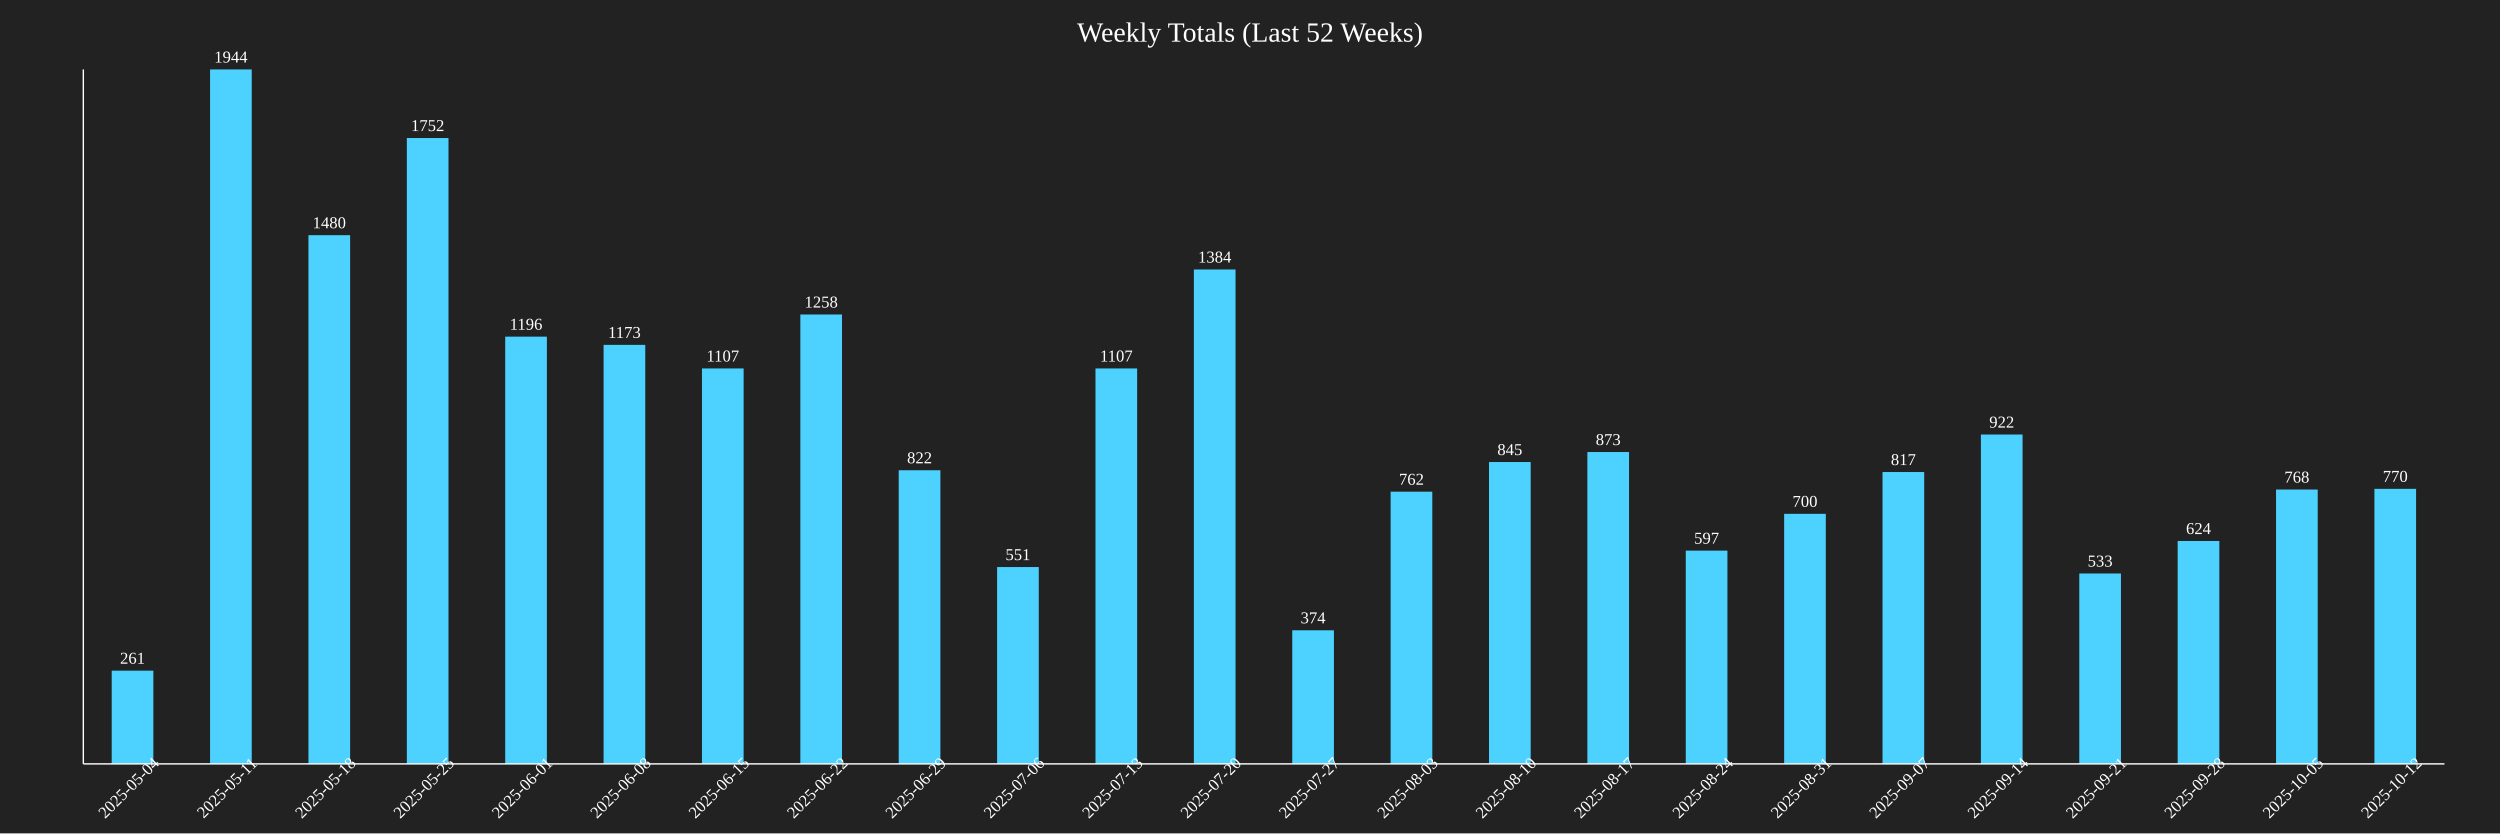
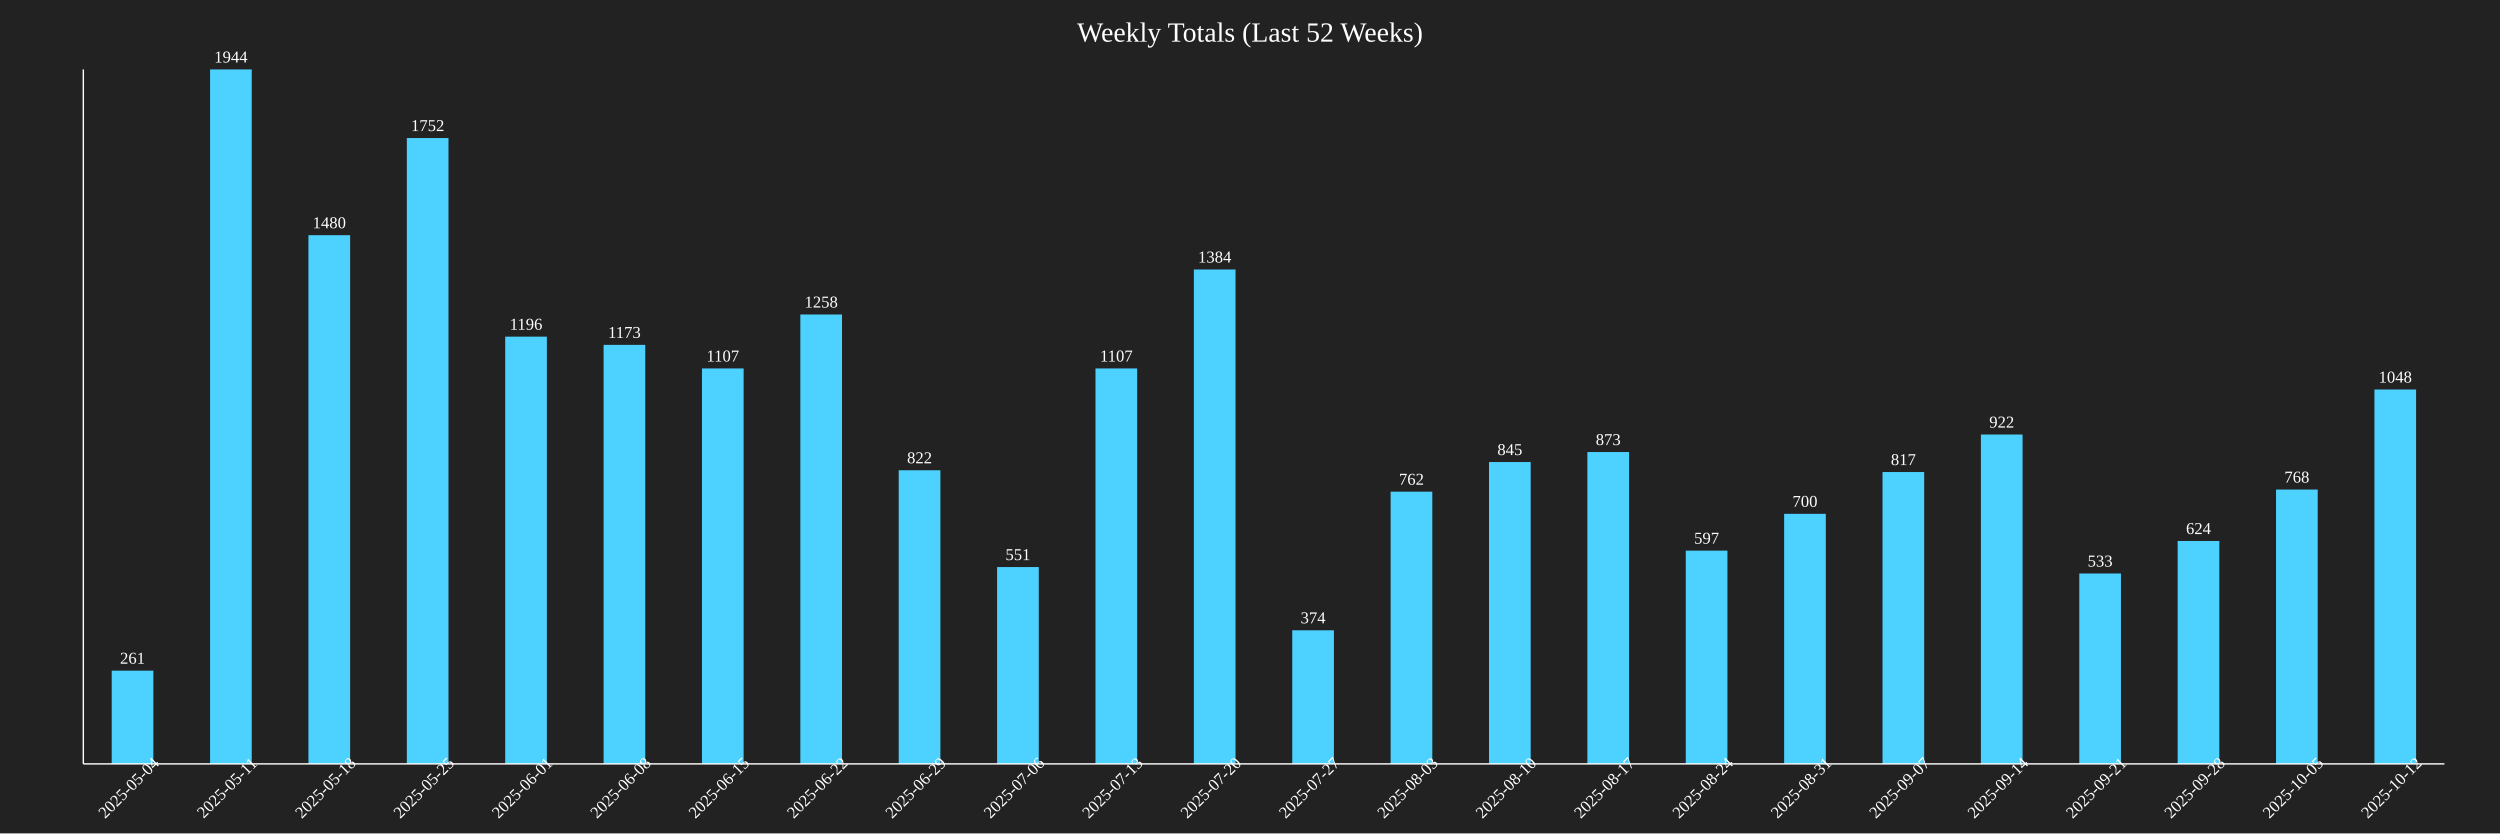
<svg xmlns="http://www.w3.org/2000/svg" baseProfile="full" height="600" version="1.1" width="1800">
  <defs />
  <rect fill="#222222" height="100%" width="100%" x="0" y="0" />
  <text fill="white" font-size="20" text-anchor="middle" x="900.0" y="30">Weekly Totals (Last 52 Weeks)</text>
  <rect fill="#4DD2FF" height="67.13" width="30" x="80.417" y="482.87" />
  <text fill="white" font-size="12" text-anchor="middle" x="95.417" y="477.87">261</text>
  <text fill="white" font-size="12" text-anchor="middle" transform="rotate(-45,95.41667,570)" x="95.417" y="570">2025-05-04</text>
  <rect fill="#4DD2FF" height="500.0" width="30" x="151.25" y="50.0" />
  <text fill="white" font-size="12" text-anchor="middle" x="166.25" y="45.0">1944</text>
  <text fill="white" font-size="12" text-anchor="middle" transform="rotate(-45,166.25,570)" x="166.25" y="570">2025-05-11</text>
  <rect fill="#4DD2FF" height="380.658" width="30" x="222.083" y="169.342" />
  <text fill="white" font-size="12" text-anchor="middle" x="237.083" y="164.342">1480</text>
  <text fill="white" font-size="12" text-anchor="middle" transform="rotate(-45,237.0833,570)" x="237.083" y="570">2025-05-18</text>
  <rect fill="#4DD2FF" height="450.617" width="30" x="292.917" y="99.383" />
  <text fill="white" font-size="12" text-anchor="middle" x="307.917" y="94.383">1752</text>
  <text fill="white" font-size="12" text-anchor="middle" transform="rotate(-45,307.9167,570)" x="307.917" y="570">2025-05-25</text>
  <rect fill="#4DD2FF" height="307.613" width="30" x="363.75" y="242.387" />
  <text fill="white" font-size="12" text-anchor="middle" x="378.75" y="237.387">1196</text>
  <text fill="white" font-size="12" text-anchor="middle" transform="rotate(-45,378.75,570)" x="378.75" y="570">2025-06-01</text>
  <rect fill="#4DD2FF" height="301.698" width="30" x="434.583" y="248.302" />
  <text fill="white" font-size="12" text-anchor="middle" x="449.583" y="243.302">1173</text>
  <text fill="white" font-size="12" text-anchor="middle" transform="rotate(-45,449.5833,570)" x="449.583" y="570">2025-06-08</text>
  <rect fill="#4DD2FF" height="284.722" width="30" x="505.417" y="265.278" />
  <text fill="white" font-size="12" text-anchor="middle" x="520.417" y="260.278">1107</text>
  <text fill="white" font-size="12" text-anchor="middle" transform="rotate(-45,520.4167,570)" x="520.417" y="570">2025-06-15</text>
  <rect fill="#4DD2FF" height="323.56" width="30" x="576.25" y="226.44" />
  <text fill="white" font-size="12" text-anchor="middle" x="591.25" y="221.44">1258</text>
  <text fill="white" font-size="12" text-anchor="middle" transform="rotate(-45,591.25,570)" x="591.25" y="570">2025-06-22</text>
  <rect fill="#4DD2FF" height="211.42" width="30" x="647.083" y="338.58" />
  <text fill="white" font-size="12" text-anchor="middle" x="662.083" y="333.58">822</text>
  <text fill="white" font-size="12" text-anchor="middle" transform="rotate(-45,662.0833,570)" x="662.083" y="570">2025-06-29</text>
  <rect fill="#4DD2FF" height="141.718" width="30" x="717.917" y="408.282" />
  <text fill="white" font-size="12" text-anchor="middle" x="732.917" y="403.282">551</text>
  <text fill="white" font-size="12" text-anchor="middle" transform="rotate(-45,732.9167,570)" x="732.917" y="570">2025-07-06</text>
  <rect fill="#4DD2FF" height="284.722" width="30" x="788.75" y="265.278" />
  <text fill="white" font-size="12" text-anchor="middle" x="803.75" y="260.278">1107</text>
  <text fill="white" font-size="12" text-anchor="middle" transform="rotate(-45,803.75,570)" x="803.75" y="570">2025-07-13</text>
  <rect fill="#4DD2FF" height="355.967" width="30" x="859.583" y="194.033" />
  <text fill="white" font-size="12" text-anchor="middle" x="874.583" y="189.033">1384</text>
  <text fill="white" font-size="12" text-anchor="middle" transform="rotate(-45,874.5833,570)" x="874.583" y="570">2025-07-20</text>
  <rect fill="#4DD2FF" height="96.193" width="30" x="930.417" y="453.807" />
  <text fill="white" font-size="12" text-anchor="middle" x="945.417" y="448.807">374</text>
  <text fill="white" font-size="12" text-anchor="middle" transform="rotate(-45,945.4167,570)" x="945.417" y="570">2025-07-27</text>
  <rect fill="#4DD2FF" height="195.988" width="30" x="1001.25" y="354.012" />
  <text fill="white" font-size="12" text-anchor="middle" x="1016.25" y="349.012">762</text>
  <text fill="white" font-size="12" text-anchor="middle" transform="rotate(-45,1016.25,570)" x="1016.25" y="570">2025-08-03</text>
  <rect fill="#4DD2FF" height="217.335" width="30" x="1072.083" y="332.665" />
  <text fill="white" font-size="12" text-anchor="middle" x="1087.083" y="327.665">845</text>
  <text fill="white" font-size="12" text-anchor="middle" transform="rotate(-45,1087.083,570)" x="1087.083" y="570">2025-08-10</text>
  <rect fill="#4DD2FF" height="224.537" width="30" x="1142.917" y="325.463" />
  <text fill="white" font-size="12" text-anchor="middle" x="1157.917" y="320.463">873</text>
  <text fill="white" font-size="12" text-anchor="middle" transform="rotate(-45,1157.917,570)" x="1157.917" y="570">2025-08-17</text>
  <rect fill="#4DD2FF" height="153.549" width="30" x="1213.75" y="396.451" />
  <text fill="white" font-size="12" text-anchor="middle" x="1228.75" y="391.451">597</text>
  <text fill="white" font-size="12" text-anchor="middle" transform="rotate(-45,1228.75,570)" x="1228.75" y="570">2025-08-24</text>
  <rect fill="#4DD2FF" height="180.041" width="30" x="1284.583" y="369.959" />
  <text fill="white" font-size="12" text-anchor="middle" x="1299.583" y="364.959">700</text>
  <text fill="white" font-size="12" text-anchor="middle" transform="rotate(-45,1299.583,570)" x="1299.583" y="570">2025-08-31</text>
  <rect fill="#4DD2FF" height="210.134" width="30" x="1355.417" y="339.866" />
  <text fill="white" font-size="12" text-anchor="middle" x="1370.417" y="334.866">817</text>
  <text fill="white" font-size="12" text-anchor="middle" transform="rotate(-45,1370.417,570)" x="1370.417" y="570">2025-09-07</text>
  <rect fill="#4DD2FF" height="237.14" width="30" x="1426.25" y="312.86" />
  <text fill="white" font-size="12" text-anchor="middle" x="1441.25" y="307.86">922</text>
  <text fill="white" font-size="12" text-anchor="middle" transform="rotate(-45,1441.25,570)" x="1441.25" y="570">2025-09-14</text>
  <rect fill="#4DD2FF" height="137.088" width="30" x="1497.083" y="412.912" />
  <text fill="white" font-size="12" text-anchor="middle" x="1512.083" y="407.912">533</text>
  <text fill="white" font-size="12" text-anchor="middle" transform="rotate(-45,1512.083,570)" x="1512.083" y="570">2025-09-21</text>
  <rect fill="#4DD2FF" height="160.494" width="30" x="1567.917" y="389.506" />
  <text fill="white" font-size="12" text-anchor="middle" x="1582.917" y="384.506">624</text>
  <text fill="white" font-size="12" text-anchor="middle" transform="rotate(-45,1582.917,570)" x="1582.917" y="570">2025-09-28</text>
  <rect fill="#4DD2FF" height="197.531" width="30" x="1638.75" y="352.469" />
  <text fill="white" font-size="12" text-anchor="middle" x="1653.75" y="347.469">768</text>
  <text fill="white" font-size="12" text-anchor="middle" transform="rotate(-45,1653.75,570)" x="1653.75" y="570">2025-10-05</text>
-   <rect fill="#4DD2FF" height="198.045" width="30" x="1709.583" y="351.955" />
-   <text fill="white" font-size="12" text-anchor="middle" x="1724.583" y="346.955">770</text>
+   <rect fill="#4DD2FF" height="269.547" width="30" x="1709.583" y="280.453" />
+   <text fill="white" font-size="12" text-anchor="middle" x="1724.583" y="275.453">1048</text>
  <text fill="white" font-size="12" text-anchor="middle" transform="rotate(-45,1724.583,570)" x="1724.583" y="570">2025-10-12</text>
  <line stroke="white" x1="60" x2="60" y1="50" y2="550" />
  <line stroke="white" x1="60" x2="1760" y1="550" y2="550" />
</svg>
